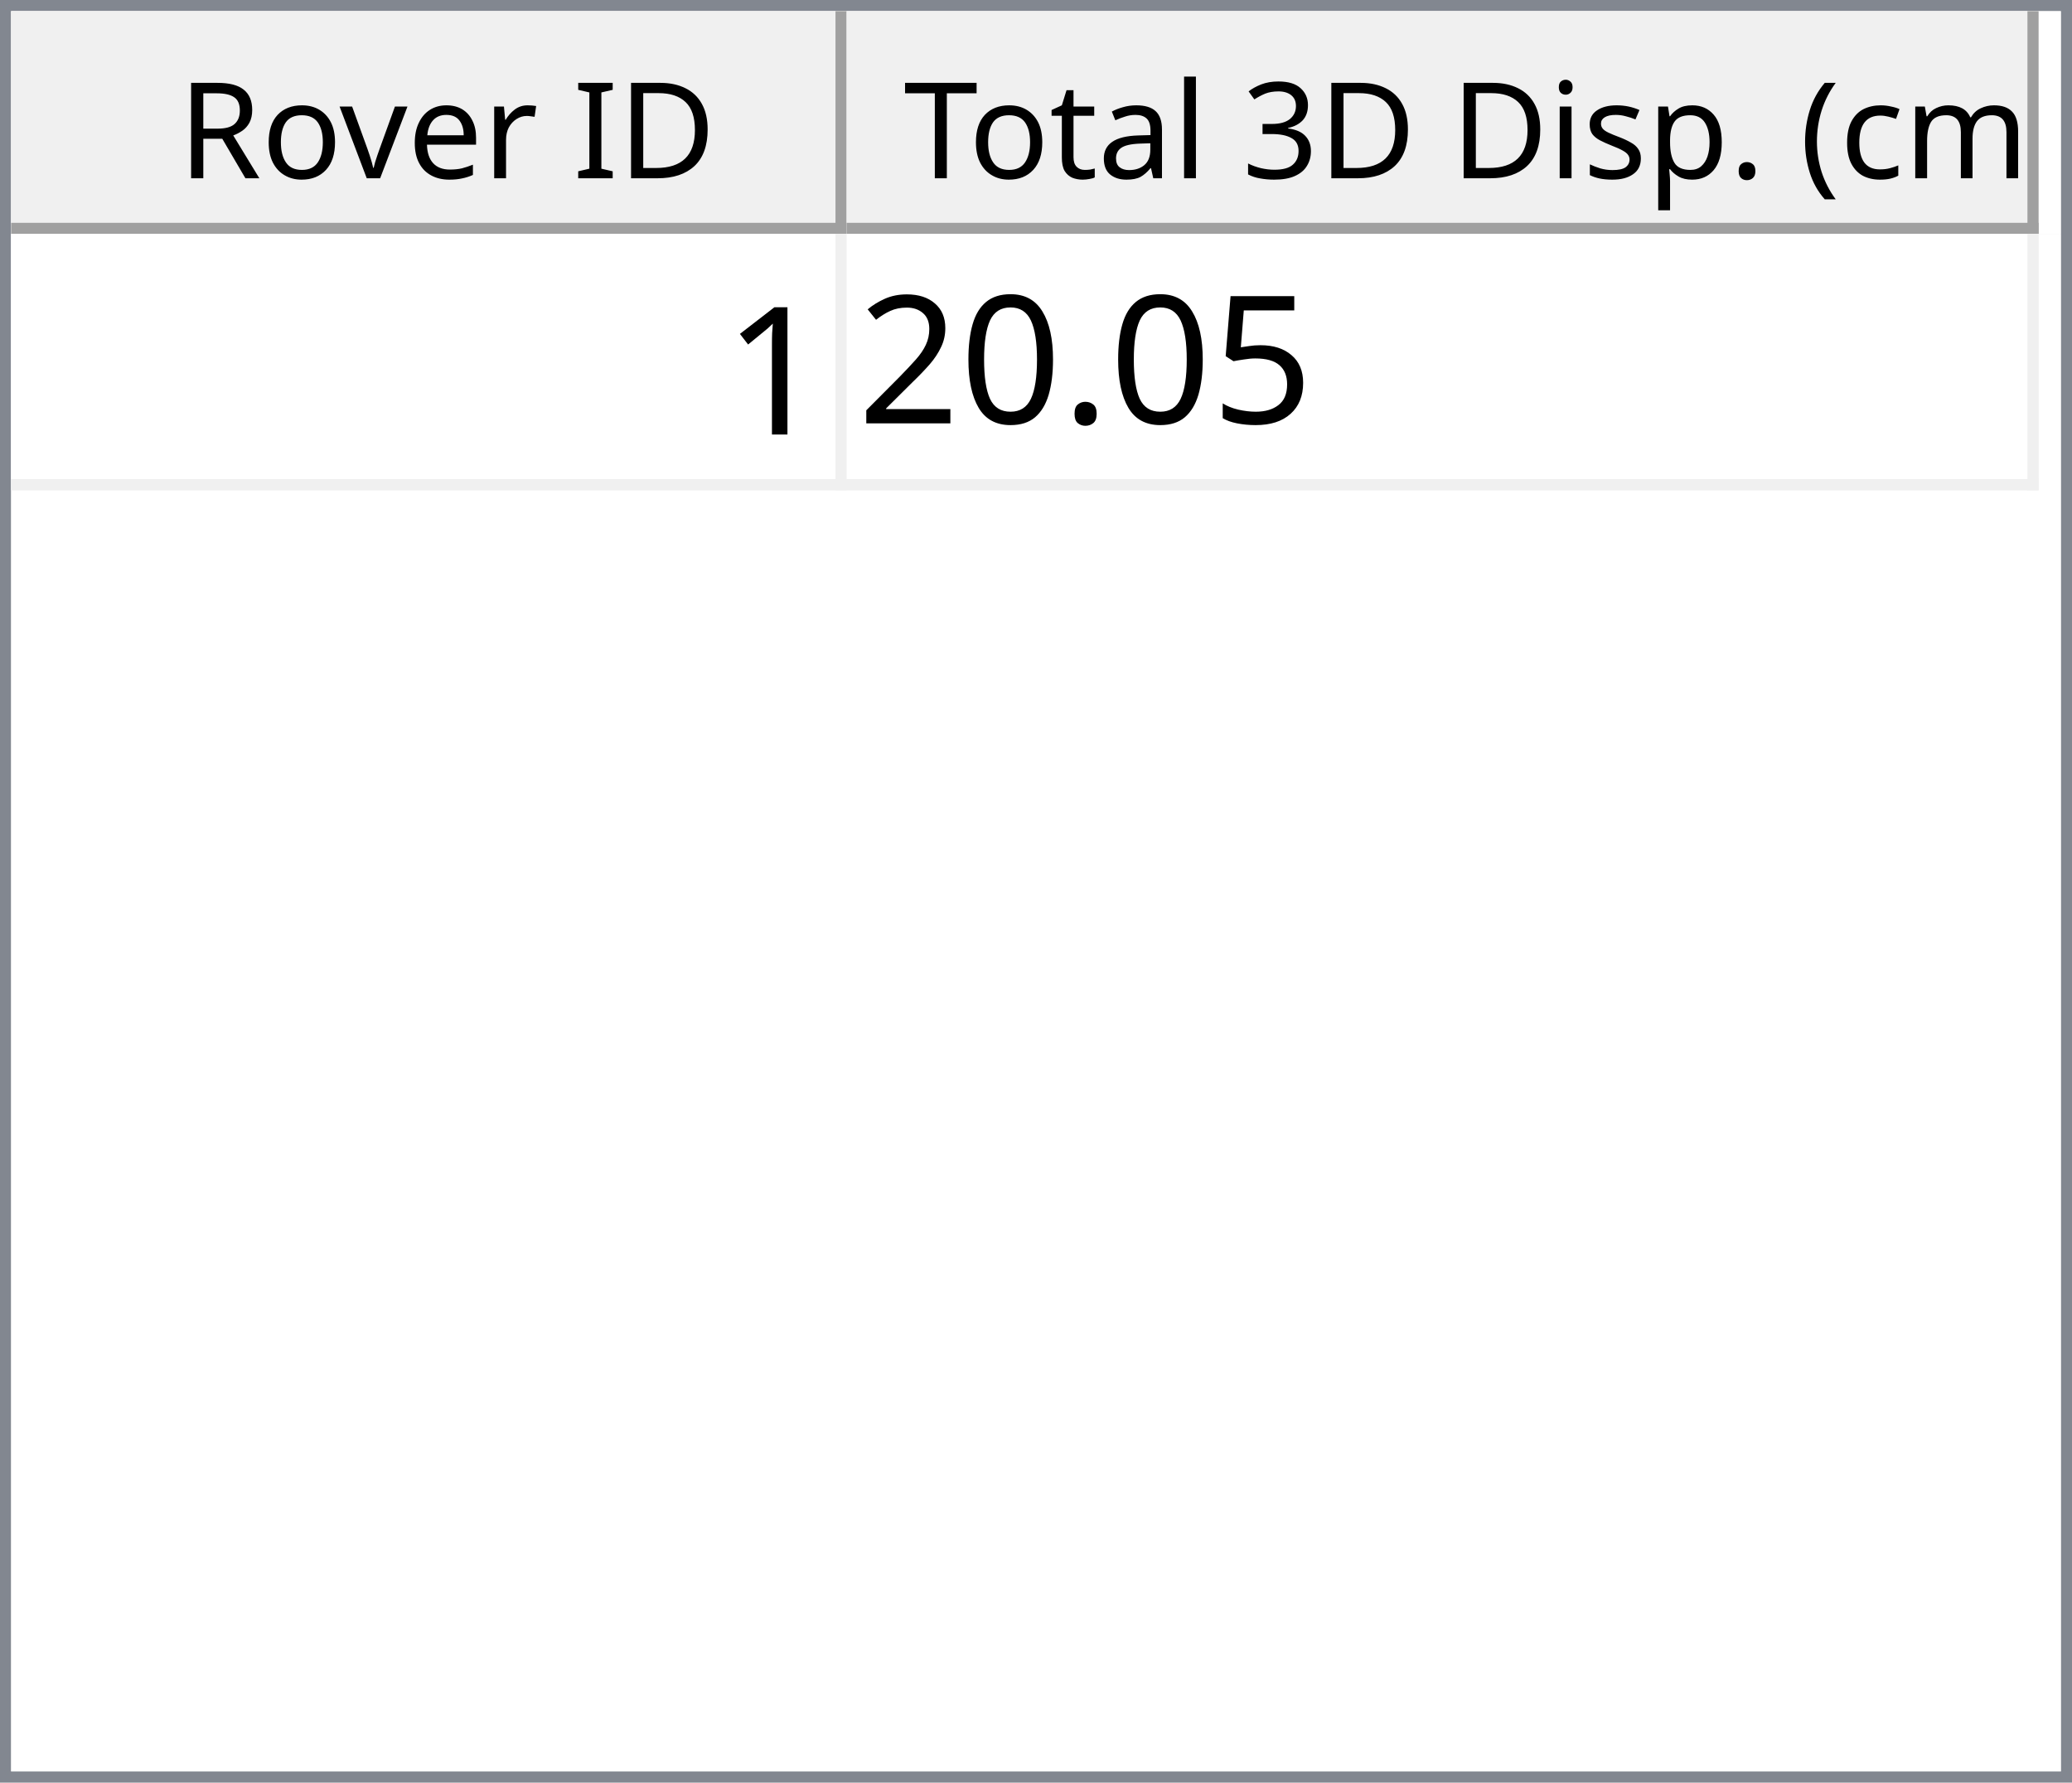
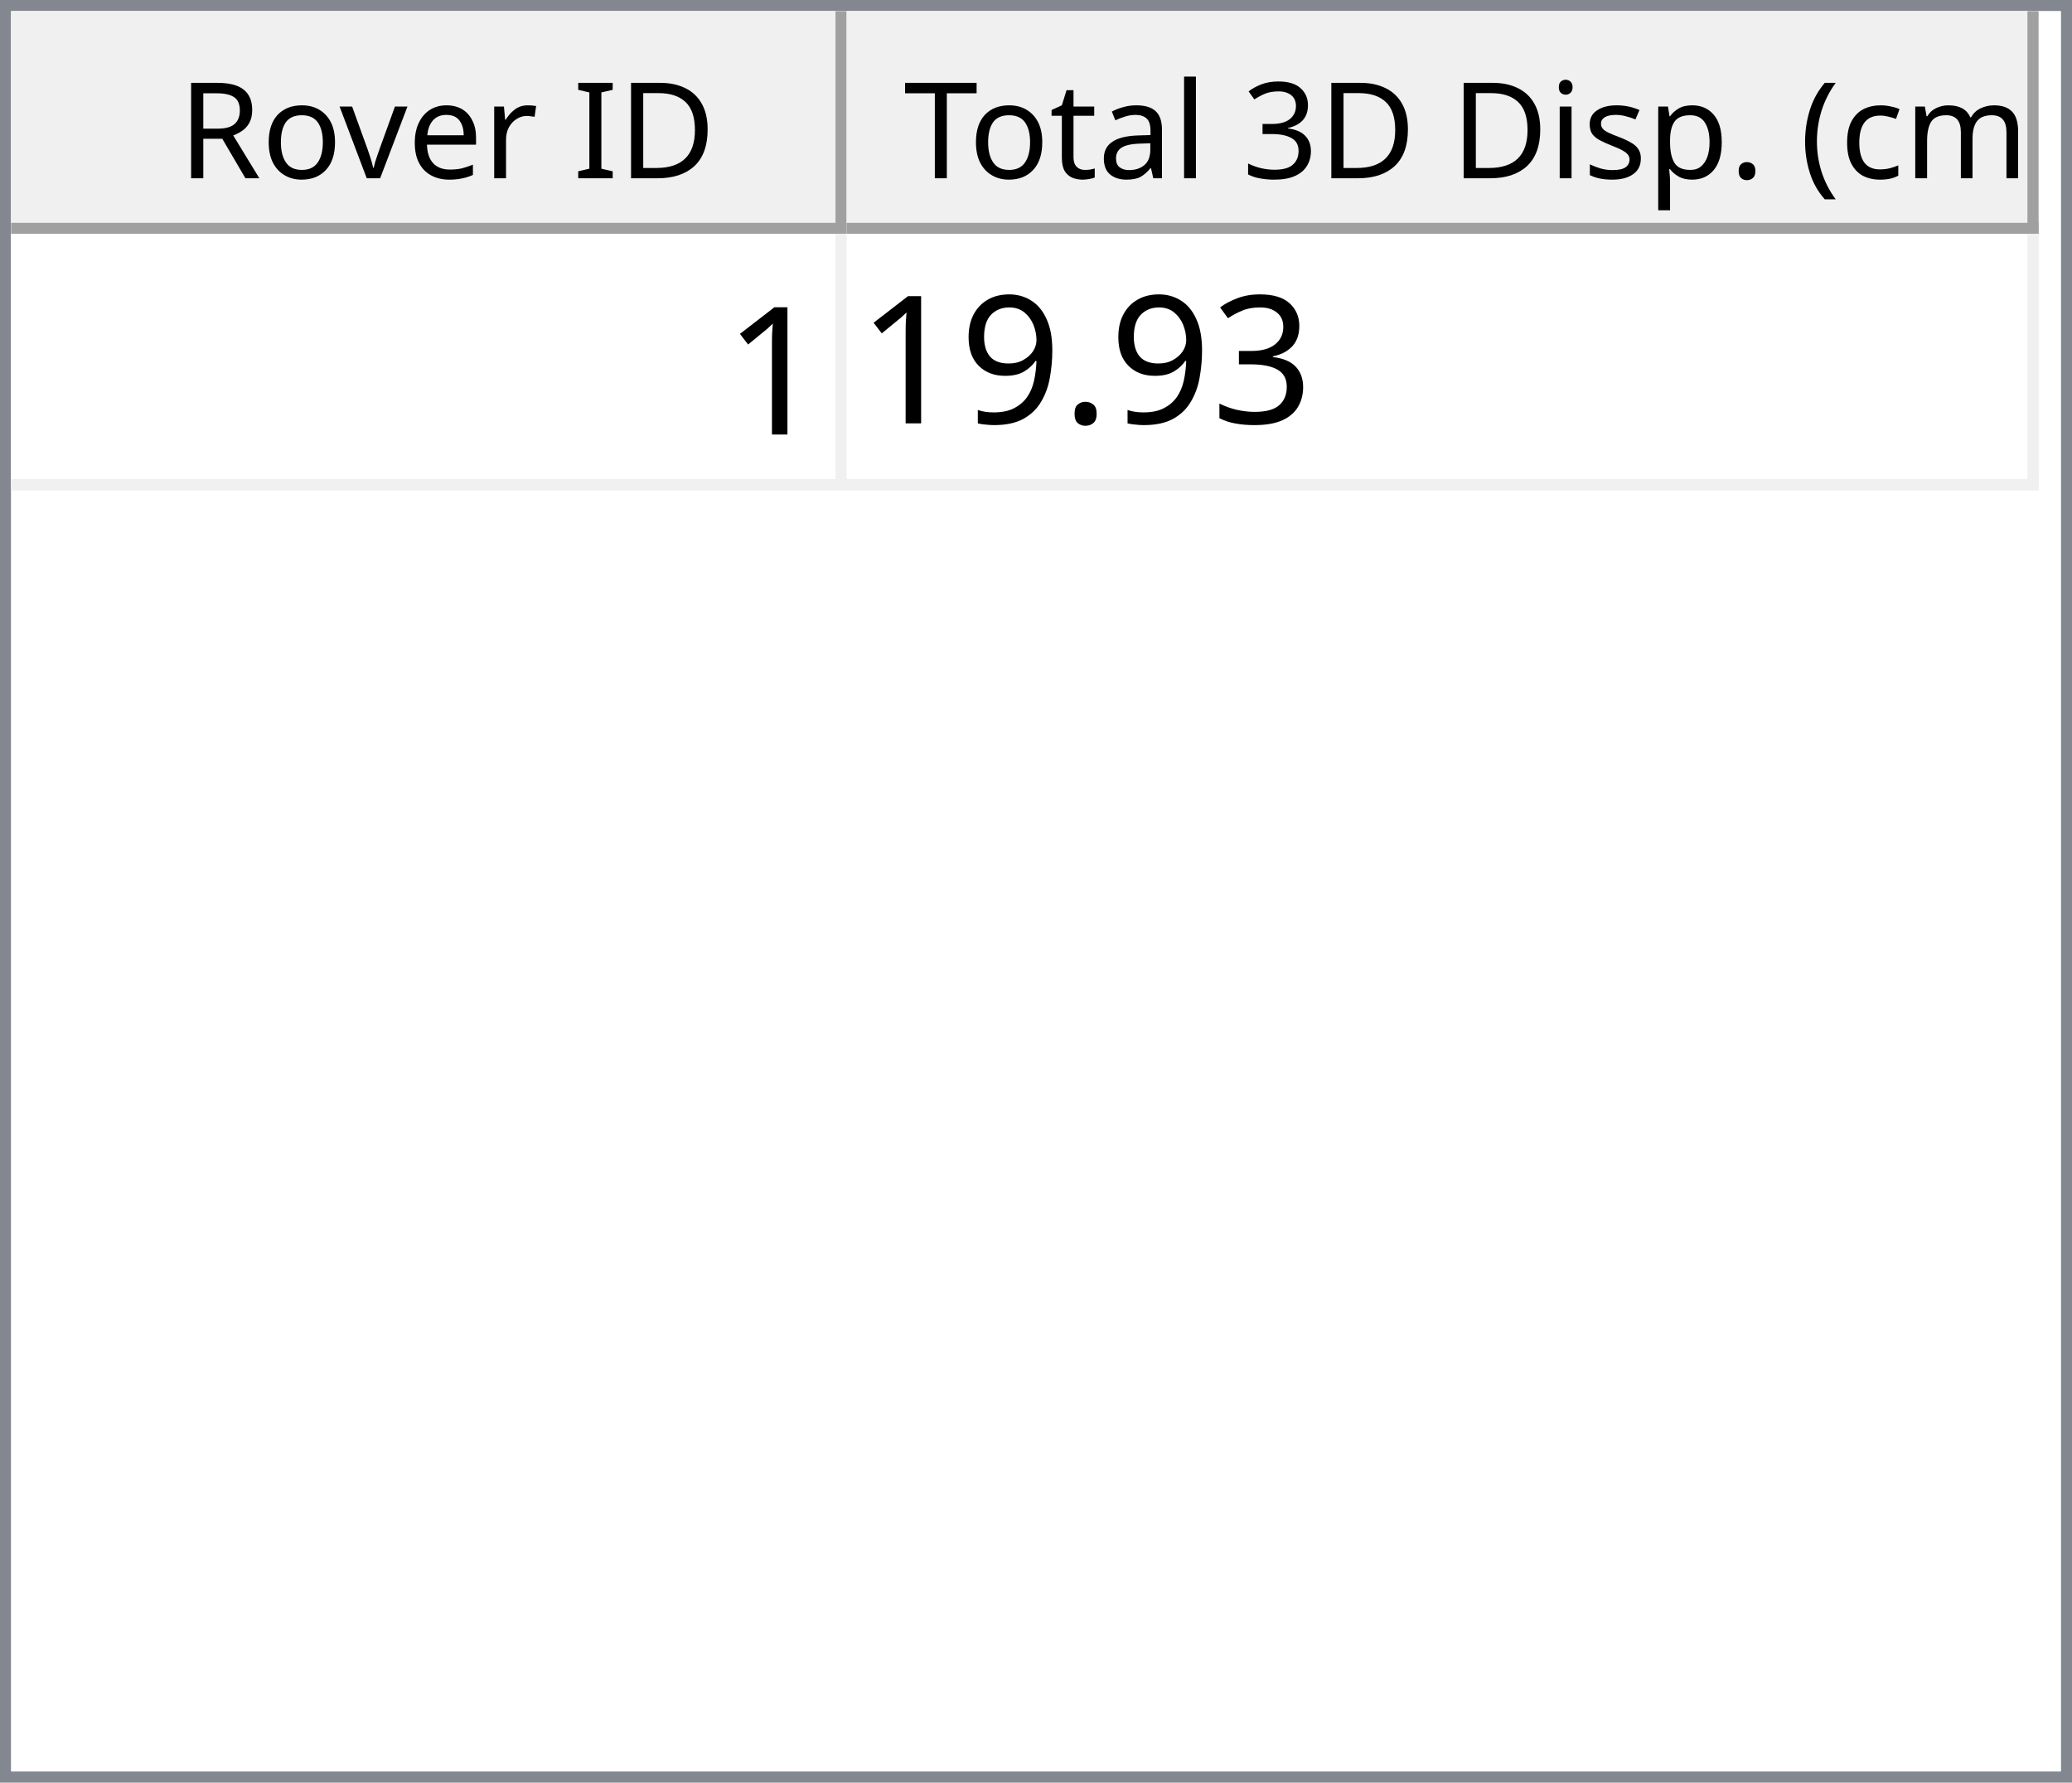
<svg xmlns="http://www.w3.org/2000/svg" style="fill-opacity:1; color-rendering:auto; color-interpolation:auto; text-rendering:auto; stroke:black; stroke-linecap:square; stroke-miterlimit:10; shape-rendering:auto; stroke-opacity:1; fill:black; stroke-dasharray:none; font-weight:normal; stroke-width:1; font-family:'Dialog'; font-style:normal; stroke-linejoin:miter; font-size:12px; stroke-dashoffset:0; image-rendering:auto;" width="186" height="160">
  <defs id="genericDefs" />
  <g>
    <defs id="defs1">
      <clipPath clipPathUnits="userSpaceOnUse" id="clipPath1">
        <path d="M0 0 L186 0 L186 160 L0 160 L0 0 Z" />
      </clipPath>
      <clipPath clipPathUnits="userSpaceOnUse" id="clipPath2">
        <path d="M0 0 L0 160 L186 160 L186 0 Z" />
      </clipPath>
      <clipPath clipPathUnits="userSpaceOnUse" id="clipPath3">
        <path d="M0 0 L0 20 L184 20 L184 0 Z" />
      </clipPath>
      <clipPath clipPathUnits="userSpaceOnUse" id="clipPath4">
        <path d="M0 0 L0 20 L75 20 L75 0 Z" />
      </clipPath>
      <clipPath clipPathUnits="userSpaceOnUse" id="clipPath5">
        <path d="M1 1 L1 19 L74 19 L74 1 Z" />
      </clipPath>
      <clipPath clipPathUnits="userSpaceOnUse" id="clipPath6">
        <path d="M0 0 L0 18 L73 18 L73 0 Z" />
      </clipPath>
      <clipPath clipPathUnits="userSpaceOnUse" id="clipPath7">
        <path d="M-0.5 -0.5 L-0.5 19.5 L74.5 19.5 L74.5 -0.5 Z" />
      </clipPath>
      <clipPath clipPathUnits="userSpaceOnUse" id="clipPath8">
        <path d="M0 0 L0 20 L107 20 L107 0 Z" />
      </clipPath>
      <clipPath clipPathUnits="userSpaceOnUse" id="clipPath9">
        <path d="M1 1 L1 19 L106 19 L106 1 Z" />
      </clipPath>
      <clipPath clipPathUnits="userSpaceOnUse" id="clipPath10">
        <path d="M0 0 L0 18 L105 18 L105 0 Z" />
      </clipPath>
      <clipPath clipPathUnits="userSpaceOnUse" id="clipPath11">
        <path d="M-0.5 -0.5 L-0.5 19.5 L106.5 19.5 L106.5 -0.5 Z" />
      </clipPath>
      <clipPath clipPathUnits="userSpaceOnUse" id="clipPath12">
        <path d="M0 0 L0 138 L184 138 L184 0 Z" />
      </clipPath>
      <clipPath clipPathUnits="userSpaceOnUse" id="clipPath13">
        <path d="M0 0 L0 23 L182 23 L182 0 Z" />
      </clipPath>
      <clipPath clipPathUnits="userSpaceOnUse" id="clipPath14">
        <path d="M-0.5 -0.5 L-0.5 22.5 L181.5 22.5 L181.5 -0.5 Z" />
      </clipPath>
      <clipPath clipPathUnits="userSpaceOnUse" id="clipPath15">
        <path d="M0 0 L0 22 L74 22 L74 0 Z" />
      </clipPath>
      <clipPath clipPathUnits="userSpaceOnUse" id="clipPath16">
        <path d="M0 0 L0 22 L106 22 L106 0 Z" />
      </clipPath>
      <font horiz-adv-x="64.551" id="font1">
        <font-face ascent="107.91" descent="25.098" units-per-em="100" style="font-style:normal; font-family:Segoe UI; font-weight:normal;" />
        <missing-glyph horiz-adv-x="64.551" d="M8.109 0 L8.109 68.266 L56.453 68.266 L56.453 0 L8.109 0 ZM15.328 7.234 L49.219 7.234 L49.219 61.031 L15.328 61.031 L15.328 7.234 Z" />
        <glyph unicode="D" horiz-adv-x="70.117" d="M9.188 0 L9.188 70.016 L28.516 70.016 Q65.531 70.016 65.531 35.891 Q65.531 19.672 55.25 9.836 Q44.969 0 27.734 0 L9.188 0 ZM17.391 62.594 L17.391 7.422 L27.828 7.422 Q41.609 7.422 49.273 14.797 Q56.938 22.172 56.938 35.688 Q56.938 62.594 28.328 62.594 L17.391 62.594 Z" />
        <glyph unicode="I" horiz-adv-x="26.611" d="M17.391 0 L9.188 0 L9.188 70.016 L17.391 70.016 L17.391 0 Z" />
        <glyph unicode=" " horiz-adv-x="27.393" d="" />
        <glyph unicode="r" horiz-adv-x="34.766" d="M34.188 41.891 Q32.078 43.5 28.125 43.5 Q23 43.5 19.555 38.672 Q16.109 33.844 16.109 25.484 L16.109 0 L8.109 0 L8.109 50 L16.109 50 L16.109 39.703 L16.312 39.703 Q18.016 44.969 21.531 47.922 Q25.047 50.875 29.391 50.875 Q32.516 50.875 34.188 50.203 L34.188 41.891 Z" />
        <glyph unicode="e" horiz-adv-x="52.295" d="M48.297 23 L12.984 23 Q13.188 14.656 17.484 10.109 Q21.781 5.562 29.297 5.562 Q37.75 5.562 44.828 11.141 L44.828 3.609 Q38.234 -1.172 27.391 -1.172 Q16.797 -1.172 10.742 5.641 Q4.688 12.453 4.688 24.812 Q4.688 36.469 11.305 43.82 Q17.922 51.172 27.734 51.172 Q37.547 51.172 42.922 44.828 Q48.297 38.484 48.297 27.203 L48.297 23 ZM40.094 29.781 Q40.047 36.719 36.75 40.578 Q33.453 44.438 27.594 44.438 Q21.922 44.438 17.969 40.383 Q14.016 36.328 13.094 29.781 L40.094 29.781 Z" />
        <glyph unicode="v" horiz-adv-x="47.9" d="M47.406 50 L27.484 0 L19.625 0 L0.688 50 L9.469 50 L22.172 13.672 Q23.578 9.672 23.922 6.688 L24.125 6.688 Q24.609 10.453 25.688 13.484 L38.969 50 L47.406 50 Z" />
        <glyph unicode="o" horiz-adv-x="58.594" d="M29 -1.172 Q17.922 -1.172 11.305 5.836 Q4.688 12.844 4.688 24.422 Q4.688 37.016 11.57 44.094 Q18.453 51.172 30.172 51.172 Q41.359 51.172 47.633 44.289 Q53.906 37.406 53.906 25.203 Q53.906 13.234 47.141 6.031 Q40.375 -1.172 29 -1.172 ZM29.594 44.438 Q21.875 44.438 17.383 39.188 Q12.891 33.938 12.891 24.703 Q12.891 15.828 17.43 10.695 Q21.969 5.562 29.594 5.562 Q37.359 5.562 41.531 10.594 Q45.703 15.625 45.703 24.906 Q45.703 34.281 41.531 39.359 Q37.359 44.438 29.594 44.438 Z" />
        <glyph unicode="R" horiz-adv-x="59.814" d="M59.375 0 L49.609 0 L37.891 19.625 Q36.281 22.359 34.766 24.289 Q33.25 26.219 31.664 27.438 Q30.078 28.656 28.25 29.219 Q26.422 29.781 24.125 29.781 L17.391 29.781 L17.391 0 L9.188 0 L9.188 70.016 L30.078 70.016 Q34.672 70.016 38.555 68.867 Q42.438 67.719 45.289 65.375 Q48.141 63.031 49.758 59.547 Q51.375 56.062 51.375 51.375 Q51.375 47.703 50.273 44.656 Q49.172 41.609 47.148 39.211 Q45.125 36.812 42.266 35.133 Q39.406 33.453 35.844 32.516 L35.844 32.328 Q37.594 31.547 38.891 30.547 Q40.188 29.547 41.359 28.18 Q42.531 26.812 43.68 25.078 Q44.828 23.344 46.234 21.047 L59.375 0 ZM17.391 62.594 L17.391 37.203 L28.516 37.203 Q31.594 37.203 34.203 38.133 Q36.812 39.062 38.719 40.797 Q40.625 42.531 41.703 45.047 Q42.781 47.562 42.781 50.688 Q42.781 56.297 39.141 59.445 Q35.5 62.594 28.609 62.594 L17.391 62.594 Z" />
        <glyph unicode=")" horiz-adv-x="30.176" d="M8.297 -15.922 L1.172 -15.922 Q16.406 2.344 16.406 26.812 Q16.406 51.469 1.078 70.016 L8.297 70.016 Q23.531 52.156 23.531 26.703 Q23.531 1.375 8.297 -15.922 Z" />
        <glyph unicode="m" horiz-adv-x="86.133" d="M79.109 0 L71.094 0 L71.094 28.719 Q71.094 37.016 68.531 40.727 Q65.969 44.438 59.906 44.438 Q54.781 44.438 51.195 39.75 Q47.609 35.062 47.609 28.516 L47.609 0 L39.594 0 L39.594 29.688 Q39.594 44.438 28.219 44.438 Q22.953 44.438 19.531 40.016 Q16.109 35.594 16.109 28.516 L16.109 0 L8.109 0 L8.109 50 L16.109 50 L16.109 42.094 L16.312 42.094 Q21.625 51.172 31.844 51.172 Q36.969 51.172 40.773 48.312 Q44.578 45.453 46 40.828 Q51.562 51.172 62.594 51.172 Q79.109 51.172 79.109 30.812 L79.109 0 Z" />
        <glyph unicode="c" horiz-adv-x="46.191" d="M42.188 2.297 Q36.422 -1.172 28.516 -1.172 Q17.828 -1.172 11.258 5.789 Q4.688 12.75 4.688 23.828 Q4.688 36.188 11.766 43.68 Q18.844 51.172 30.672 51.172 Q37.25 51.172 42.281 48.734 L42.281 40.531 Q36.719 44.438 30.375 44.438 Q22.703 44.438 17.797 38.945 Q12.891 33.453 12.891 24.516 Q12.891 15.719 17.508 10.641 Q22.125 5.562 29.891 5.562 Q36.422 5.562 42.188 9.906 L42.188 2.297 Z" />
        <glyph unicode="(" horiz-adv-x="30.176" d="M29.109 -15.922 L21.969 -15.922 Q6.844 1.375 6.844 26.703 Q6.844 52.156 21.969 70.016 L29.203 70.016 Q13.875 51.469 13.875 26.812 Q13.875 2.344 29.109 -15.922 Z" />
        <glyph unicode="." horiz-adv-x="21.68" d="M10.891 -1.078 Q8.641 -1.078 7.055 0.539 Q5.469 2.156 5.469 4.391 Q5.469 6.641 7.055 8.273 Q8.641 9.906 10.891 9.906 Q13.188 9.906 14.797 8.273 Q16.406 6.641 16.406 4.391 Q16.406 2.156 14.797 0.539 Q13.188 -1.078 10.891 -1.078 Z" />
        <glyph unicode="p" horiz-adv-x="58.789" d="M16.312 7.234 L16.109 7.234 L16.109 -23 L8.109 -23 L8.109 50 L16.109 50 L16.109 41.219 L16.312 41.219 Q22.219 51.172 33.594 51.172 Q43.266 51.172 48.688 44.461 Q54.109 37.75 54.109 26.469 Q54.109 13.922 48 6.375 Q41.891 -1.172 31.297 -1.172 Q21.578 -1.172 16.312 7.234 ZM16.109 27.391 L16.109 20.406 Q16.109 14.203 20.141 9.883 Q24.172 5.562 30.375 5.562 Q37.641 5.562 41.773 11.133 Q45.906 16.703 45.906 26.609 Q45.906 34.969 42.047 39.703 Q38.188 44.438 31.594 44.438 Q24.609 44.438 20.359 39.578 Q16.109 34.719 16.109 27.391 Z" />
        <glyph unicode="s" horiz-adv-x="42.432" d="M5.078 1.812 L5.078 10.406 Q11.625 5.562 19.484 5.562 Q30.031 5.562 30.031 12.594 Q30.031 14.594 29.125 15.992 Q28.219 17.391 26.68 18.461 Q25.141 19.531 23.07 20.383 Q21 21.234 18.609 22.172 Q15.281 23.484 12.766 24.828 Q10.25 26.172 8.57 27.859 Q6.891 29.547 6.031 31.695 Q5.172 33.844 5.172 36.719 Q5.172 40.234 6.789 42.945 Q8.406 45.656 11.086 47.484 Q13.766 49.312 17.211 50.242 Q20.656 51.172 24.312 51.172 Q30.812 51.172 35.938 48.922 L35.938 40.828 Q30.422 44.438 23.25 44.438 Q21 44.438 19.195 43.922 Q17.391 43.406 16.094 42.477 Q14.797 41.547 14.086 40.258 Q13.375 38.969 13.375 37.406 Q13.375 35.453 14.086 34.133 Q14.797 32.812 16.164 31.789 Q17.531 30.766 19.484 29.938 Q21.438 29.109 23.922 28.125 Q27.25 26.859 29.883 25.516 Q32.516 24.172 34.375 22.484 Q36.234 20.797 37.234 18.602 Q38.234 16.406 38.234 13.375 Q38.234 9.672 36.602 6.938 Q34.969 4.203 32.234 2.398 Q29.5 0.594 25.93 -0.289 Q22.359 -1.172 18.453 -1.172 Q10.75 -1.172 5.078 1.812 Z" />
        <glyph unicode="i" horiz-adv-x="24.219" d="M12.203 62.703 Q10.062 62.703 8.547 64.164 Q7.031 65.625 7.031 67.875 Q7.031 70.125 8.547 71.609 Q10.062 73.094 12.203 73.094 Q14.406 73.094 15.945 71.609 Q17.484 70.125 17.484 67.875 Q17.484 65.719 15.945 64.211 Q14.406 62.703 12.203 62.703 ZM16.109 0 L8.109 0 L8.109 50 L16.109 50 L16.109 0 Z" />
        <glyph unicode="3" horiz-adv-x="53.906" d="M46.531 19.828 Q46.531 15.094 44.75 11.211 Q42.969 7.328 39.719 4.57 Q36.469 1.812 31.93 0.297 Q27.391 -1.219 21.922 -1.219 Q11.922 -1.219 6 2.594 L6 11.188 Q13.094 5.609 22.219 5.609 Q25.875 5.609 28.828 6.539 Q31.781 7.469 33.906 9.227 Q36.031 10.984 37.18 13.477 Q38.328 15.969 38.328 19.094 Q38.328 32.812 18.797 32.812 L12.984 32.812 L12.984 39.594 L18.5 39.594 Q35.797 39.594 35.797 52.484 Q35.797 64.406 22.609 64.406 Q15.188 64.406 8.688 59.422 L8.688 67.188 Q15.375 71.188 24.609 71.188 Q29 71.188 32.57 69.969 Q36.141 68.75 38.68 66.555 Q41.219 64.359 42.609 61.281 Q44 58.203 44 54.5 Q44 40.672 30.031 36.719 L30.031 36.531 Q33.594 36.141 36.625 34.797 Q39.656 33.453 41.852 31.305 Q44.047 29.156 45.289 26.25 Q46.531 23.344 46.531 19.828 Z" />
        <glyph unicode="l" horiz-adv-x="24.219" d="M16.109 0 L8.109 0 L8.109 74.031 L16.109 74.031 L16.109 0 Z" />
        <glyph unicode="a" horiz-adv-x="50.879" d="M43.891 0 L35.891 0 L35.891 7.812 L35.688 7.812 Q30.469 -1.172 20.312 -1.172 Q12.844 -1.172 8.617 2.781 Q4.391 6.734 4.391 13.281 Q4.391 27.297 20.906 29.594 L35.891 31.688 Q35.891 44.438 25.594 44.438 Q16.547 44.438 9.281 38.281 L9.281 46.484 Q16.656 51.172 26.266 51.172 Q43.891 51.172 43.891 32.516 L43.891 0 ZM35.891 25.297 L23.828 23.641 Q18.266 22.859 15.43 20.875 Q12.594 18.891 12.594 13.875 Q12.594 10.203 15.211 7.883 Q17.828 5.562 22.172 5.562 Q28.125 5.562 32.008 9.742 Q35.891 13.922 35.891 20.312 L35.891 25.297 Z" />
        <glyph unicode="t" horiz-adv-x="33.887" d="M31.297 0.484 Q28.469 -1.078 23.828 -1.078 Q10.688 -1.078 10.688 13.578 L10.688 43.172 L2.094 43.172 L2.094 50 L10.688 50 L10.688 62.203 L18.703 64.797 L18.703 50 L31.297 50 L31.297 43.172 L18.703 43.172 L18.703 14.984 Q18.703 9.969 20.414 7.82 Q22.125 5.672 26.078 5.672 Q29.109 5.672 31.297 7.328 L31.297 0.484 Z" />
        <glyph unicode="T" horiz-adv-x="52.393" d="M50.594 62.594 L30.375 62.594 L30.375 0 L22.172 0 L22.172 62.594 L2 62.594 L2 70.016 L50.594 70.016 L50.594 62.594 Z" />
      </font>
      <font horiz-adv-x="75.0" id="font2">
        <font-face ascent="100.537" descent="21.973" units-per-em="100" style="font-style:normal; font-family:sans-serif; font-weight:normal;" />
        <missing-glyph horiz-adv-x="75.0" d="M12.5 0 L12.5 62.5 L62.5 62.5 L62.5 0 L12.5 0 ZM14.062 1.562 L60.938 1.562 L60.938 60.938 L14.062 60.938 L14.062 1.562 Z" />
        <glyph unicode="1" horiz-adv-x="55.615" d="M37.25 0 L28.469 0 L28.469 56 Q25.297 52.984 20.141 49.953 Q14.984 46.922 10.891 45.406 L10.891 53.906 Q18.266 57.375 23.781 62.305 Q29.297 67.234 31.594 71.875 L37.25 71.875 L37.25 0 Z" />
-         <glyph unicode="5" horiz-adv-x="55.615" d="M4.156 18.75 L13.375 19.531 Q14.406 12.797 18.141 9.398 Q21.875 6 27.156 6 Q33.5 6 37.891 10.789 Q42.281 15.578 42.281 23.484 Q42.281 31 38.062 35.352 Q33.844 39.703 27 39.703 Q22.75 39.703 19.336 37.773 Q15.922 35.844 13.969 32.766 L5.719 33.844 L12.641 70.609 L48.25 70.609 L48.25 62.203 L19.672 62.203 L15.828 42.969 Q22.266 47.469 29.344 47.469 Q38.719 47.469 45.164 40.969 Q51.609 34.469 51.609 24.266 Q51.609 14.547 45.953 7.469 Q39.062 -1.219 27.156 -1.219 Q17.391 -1.219 11.211 4.25 Q5.031 9.719 4.156 18.75 Z" />
+         <glyph unicode="3" horiz-adv-x="55.615" d="M4.203 18.891 L12.984 20.062 Q14.5 12.594 18.141 9.297 Q21.781 6 27 6 Q33.203 6 37.477 10.297 Q41.75 14.594 41.75 20.953 Q41.75 27 37.797 30.93 Q33.844 34.859 27.734 34.859 Q25.25 34.859 21.531 33.891 L22.516 41.609 Q23.391 41.5 23.922 41.5 Q29.547 41.5 34.039 44.43 Q38.531 47.359 38.531 53.469 Q38.531 58.297 35.258 61.477 Q31.984 64.656 26.812 64.656 Q21.688 64.656 18.266 61.43 Q14.844 58.203 13.875 51.766 L5.078 53.328 Q6.688 62.156 12.398 67.016 Q18.109 71.875 26.609 71.875 Q32.469 71.875 37.398 69.359 Q42.328 66.844 44.945 62.5 Q47.562 58.156 47.562 53.266 Q47.562 48.641 45.07 44.828 Q42.578 41.016 37.703 38.766 Q44.047 37.312 47.562 32.695 Q51.078 28.078 51.078 21.141 Q51.078 11.766 44.242 5.25 Q37.406 -1.266 26.953 -1.266 Q17.531 -1.266 11.305 4.352 Q5.078 9.969 4.203 18.891 Z" />
        <glyph unicode="." horiz-adv-x="27.783" d="M9.078 0 L9.078 10.016 L19.094 10.016 L19.094 0 L9.078 0 Z" />
-         <glyph unicode="0" horiz-adv-x="55.615" d="M4.156 35.297 Q4.156 48 6.766 55.742 Q9.375 63.484 14.523 67.68 Q19.672 71.875 27.484 71.875 Q33.25 71.875 37.594 69.555 Q41.938 67.234 44.773 62.867 Q47.609 58.5 49.219 52.227 Q50.828 45.953 50.828 35.297 Q50.828 22.703 48.242 14.969 Q45.656 7.234 40.508 3.008 Q35.359 -1.219 27.484 -1.219 Q17.141 -1.219 11.234 6.203 Q4.156 15.141 4.156 35.297 ZM13.188 35.297 Q13.188 17.672 17.312 11.836 Q21.438 6 27.484 6 Q33.547 6 37.672 11.859 Q41.797 17.719 41.797 35.297 Q41.797 52.984 37.672 58.789 Q33.547 64.594 27.391 64.594 Q21.344 64.594 17.719 59.469 Q13.188 52.938 13.188 35.297 Z" />
-         <glyph unicode="2" horiz-adv-x="55.615" d="M50.344 8.453 L50.344 0 L3.031 0 Q2.938 3.172 4.047 6.109 Q5.859 10.938 9.836 15.625 Q13.812 20.312 21.344 26.469 Q33.016 36.031 37.117 41.625 Q41.219 47.219 41.219 52.203 Q41.219 57.422 37.477 61.008 Q33.734 64.594 27.734 64.594 Q21.391 64.594 17.578 60.789 Q13.766 56.984 13.719 50.25 L4.688 51.172 Q5.609 61.281 11.664 66.578 Q17.719 71.875 27.938 71.875 Q38.234 71.875 44.242 66.164 Q50.25 60.453 50.25 52 Q50.25 47.703 48.492 43.555 Q46.734 39.406 42.656 34.812 Q38.578 30.219 29.109 22.219 Q21.188 15.578 18.945 13.211 Q16.703 10.844 15.234 8.453 L50.344 8.453 Z" />
+         <glyph unicode="9" horiz-adv-x="55.615" d="M5.469 16.547 L13.922 17.328 Q14.984 11.375 18.016 8.688 Q21.047 6 25.781 6 Q29.828 6 32.883 7.859 Q35.938 9.719 37.891 12.82 Q39.844 15.922 41.164 21.195 Q42.484 26.469 42.484 31.938 Q42.484 32.516 42.438 33.688 Q39.797 29.5 35.234 26.883 Q30.672 24.266 25.344 24.266 Q16.453 24.266 10.305 30.711 Q4.156 37.156 4.156 47.703 Q4.156 58.594 10.578 65.234 Q17 71.875 26.656 71.875 Q33.641 71.875 39.43 68.117 Q45.219 64.359 48.219 57.398 Q51.219 50.438 51.219 37.25 Q51.219 23.531 48.242 15.406 Q45.266 7.281 39.383 3.031 Q33.5 -1.219 25.594 -1.219 Q17.188 -1.219 11.867 3.445 Q6.547 8.109 5.469 16.547 ZM41.453 48.141 Q41.453 55.719 37.43 60.156 Q33.406 64.594 27.734 64.594 Q21.875 64.594 17.531 59.812 Q13.188 55.031 13.188 47.406 Q13.188 40.578 17.312 36.305 Q21.438 32.031 27.484 32.031 Q33.594 32.031 37.523 36.305 Q41.453 40.578 41.453 48.141 Z" />
      </font>
    </defs>
    <g style="fill:white; stroke:white;">
      <rect x="0" y="0" width="186" style="clip-path:url(#clipPath1); stroke:none;" height="160" />
    </g>
    <g style="fill:white; text-rendering:optimizeSpeed; color-rendering:optimizeSpeed; image-rendering:optimizeSpeed; shape-rendering:crispEdges; stroke:white; color-interpolation:sRGB;">
      <rect x="0" width="186" height="160" y="0" style="stroke:none;" />
      <path style="stroke:none;" d="M0 160 L186 160 L186 0 L0 0 Z" />
    </g>
    <g style="fill:rgb(240,240,240); font-family:'Segoe UI'; stroke:rgb(240,240,240);">
      <rect x="0" y="0" width="186" style="clip-path:url(#clipPath2); stroke:none;" height="160" />
    </g>
    <g style="fill:rgb(130,135,144); font-family:'Segoe UI'; stroke:rgb(130,135,144);">
      <path d="M0 0 L186 0 L186 160 L0 160 L0 0 ZM1 1 L185 1 L185 159 L1 159 L1 1 Z" style="fill-rule:evenodd; clip-path:url(#clipPath2); stroke:none;" />
    </g>
    <g style="fill:white; font-family:'Segoe UI'; stroke:white;" transform="translate(1,1)">
      <rect x="0" y="0" width="184" style="clip-path:url(#clipPath3); stroke:none;" height="20" />
    </g>
    <g style="fill:rgb(240,240,240); font-family:'Segoe UI'; stroke:rgb(240,240,240);" transform="translate(1,1)">
      <rect x="0" y="0" width="75" style="clip-path:url(#clipPath4); stroke:none;" height="20" />
    </g>
    <g style="font-family:'Segoe UI';" transform="translate(2,2)">
      <text x="14" xml:space="preserve" y="14" style="clip-path:url(#clipPath6); stroke:none;">Rover ID</text>
    </g>
    <g style="fill:rgb(160,160,160); font-family:'Segoe UI'; stroke:rgb(160,160,160); stroke-linejoin:bevel;" transform="translate(1.5,1.5)">
      <line x1="74" x2="74" y1="0" style="fill:none; clip-path:url(#clipPath7);" y2="19" />
    </g>
    <g style="fill:rgb(160,160,160); font-family:'Segoe UI'; stroke:rgb(160,160,160); stroke-linejoin:bevel;" transform="matrix(1,0,0,1,1,1) translate(0.5,0.5)">
      <line x1="0" x2="74" y1="19" style="fill:none; clip-path:url(#clipPath7);" y2="19" />
    </g>
    <g style="fill:rgb(240,240,240); font-family:'Segoe UI'; stroke:rgb(240,240,240);" transform="translate(76,1)">
      <rect x="0" y="0" width="107" style="clip-path:url(#clipPath8); stroke:none;" height="20" />
    </g>
    <g style="font-family:'Segoe UI';" transform="translate(77,2)">
      <text x="1" xml:space="preserve" y="14" style="clip-path:url(#clipPath10); stroke:none;"> Total 3D Disp. (cm)</text>
    </g>
    <g style="fill:rgb(160,160,160); font-family:'Segoe UI'; stroke:rgb(160,160,160); stroke-linejoin:bevel;" transform="translate(76.5,1.5)">
      <line x1="106" x2="106" y1="0" style="fill:none; clip-path:url(#clipPath11);" y2="19" />
    </g>
    <g style="fill:rgb(160,160,160); font-family:'Segoe UI'; stroke:rgb(160,160,160); stroke-linejoin:bevel;" transform="matrix(1,0,0,1,76,1) translate(0.5,0.5)">
      <line x1="0" x2="106" y1="19" style="fill:none; clip-path:url(#clipPath11);" y2="19" />
    </g>
    <g style="fill:white; font-family:'Segoe UI'; stroke:white;" transform="translate(1,21)">
      <rect x="0" y="0" width="184" style="clip-path:url(#clipPath12); stroke:none;" height="138" />
    </g>
    <g style="fill:rgb(240,240,240); font-size:16px; font-family:sans-serif; stroke:rgb(240,240,240);" transform="translate(1,21)">
      <rect x="0" y="0" width="182" style="clip-path:url(#clipPath13); stroke:none;" height="23" />
      <line transform="translate(0.5,0.5)" x1="0" x2="181" y1="22" style="clip-path:url(#clipPath14); fill:none; stroke-linejoin:bevel;" y2="22" />
    </g>
    <g transform="matrix(1,0,0,1,1,21) translate(0.5,0.5)" style="fill:rgb(240,240,240); font-size:16px; font-family:sans-serif; stroke:rgb(240,240,240); stroke-linejoin:bevel;">
      <line x1="74" x2="74" y1="0" style="fill:none; clip-path:url(#clipPath14);" y2="22" />
    </g>
    <g transform="matrix(1,0,0,1,1,21) translate(0.5,0.5)" style="fill:rgb(240,240,240); font-size:16px; font-family:sans-serif; stroke:rgb(240,240,240); stroke-linejoin:bevel;">
      <line x1="181" x2="181" y1="0" style="fill:none; clip-path:url(#clipPath14);" y2="22" />
    </g>
    <g style="fill:white; font-size:16px; font-family:sans-serif; stroke:white;" transform="matrix(1,0,0,1,1,21)">
      <rect x="0" y="0" width="74" style="clip-path:url(#clipPath15); stroke:none;" height="22" />
      <text x="64" y="18" style="fill:black; clip-path:url(#clipPath15); stroke:none;" xml:space="preserve">1</text>
    </g>
    <g style="fill:white; font-size:16px; font-family:sans-serif; stroke:white;" transform="matrix(1,0,0,1,1,21) translate(75,0)">
      <rect x="0" y="0" width="106" style="clip-path:url(#clipPath16); stroke:none;" height="22" />
-       <text x="1" y="17" style="fill:black; clip-path:url(#clipPath16); stroke:none;" xml:space="preserve">20.05</text>
+       <text x="1" y="17" style="fill:black; clip-path:url(#clipPath16); stroke:none;" xml:space="preserve">19.93</text>
    </g>
  </g>
</svg>
